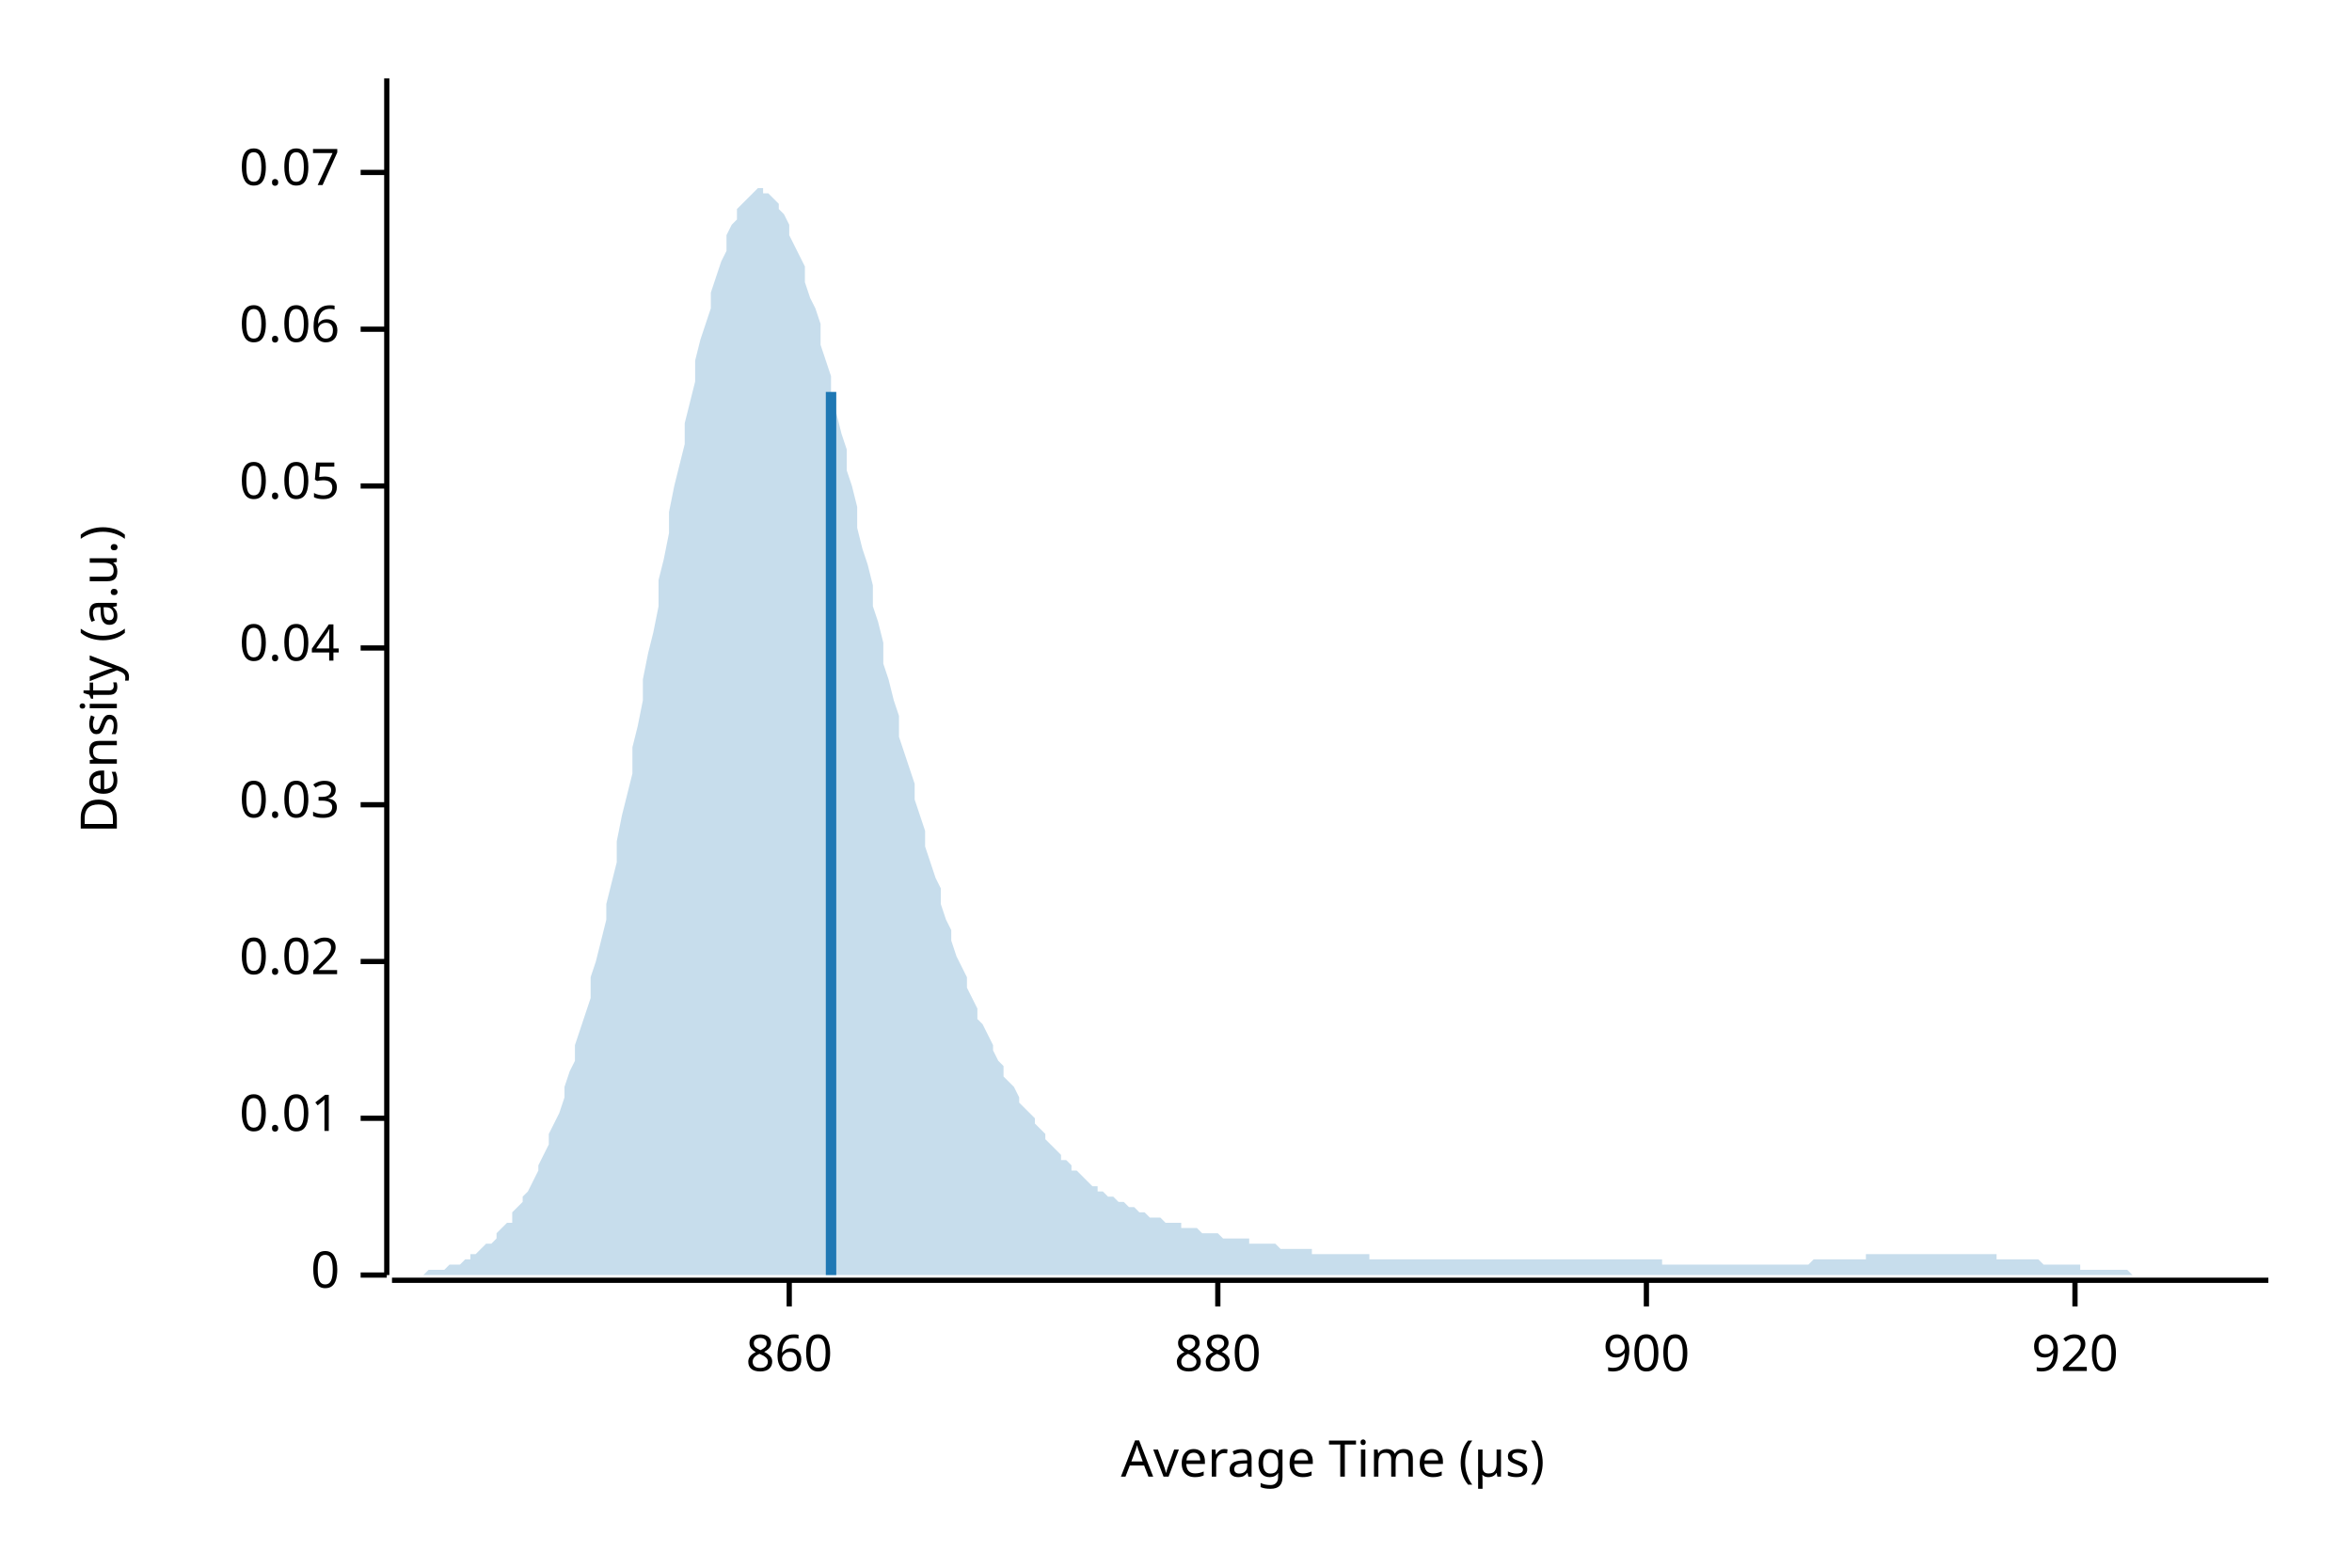
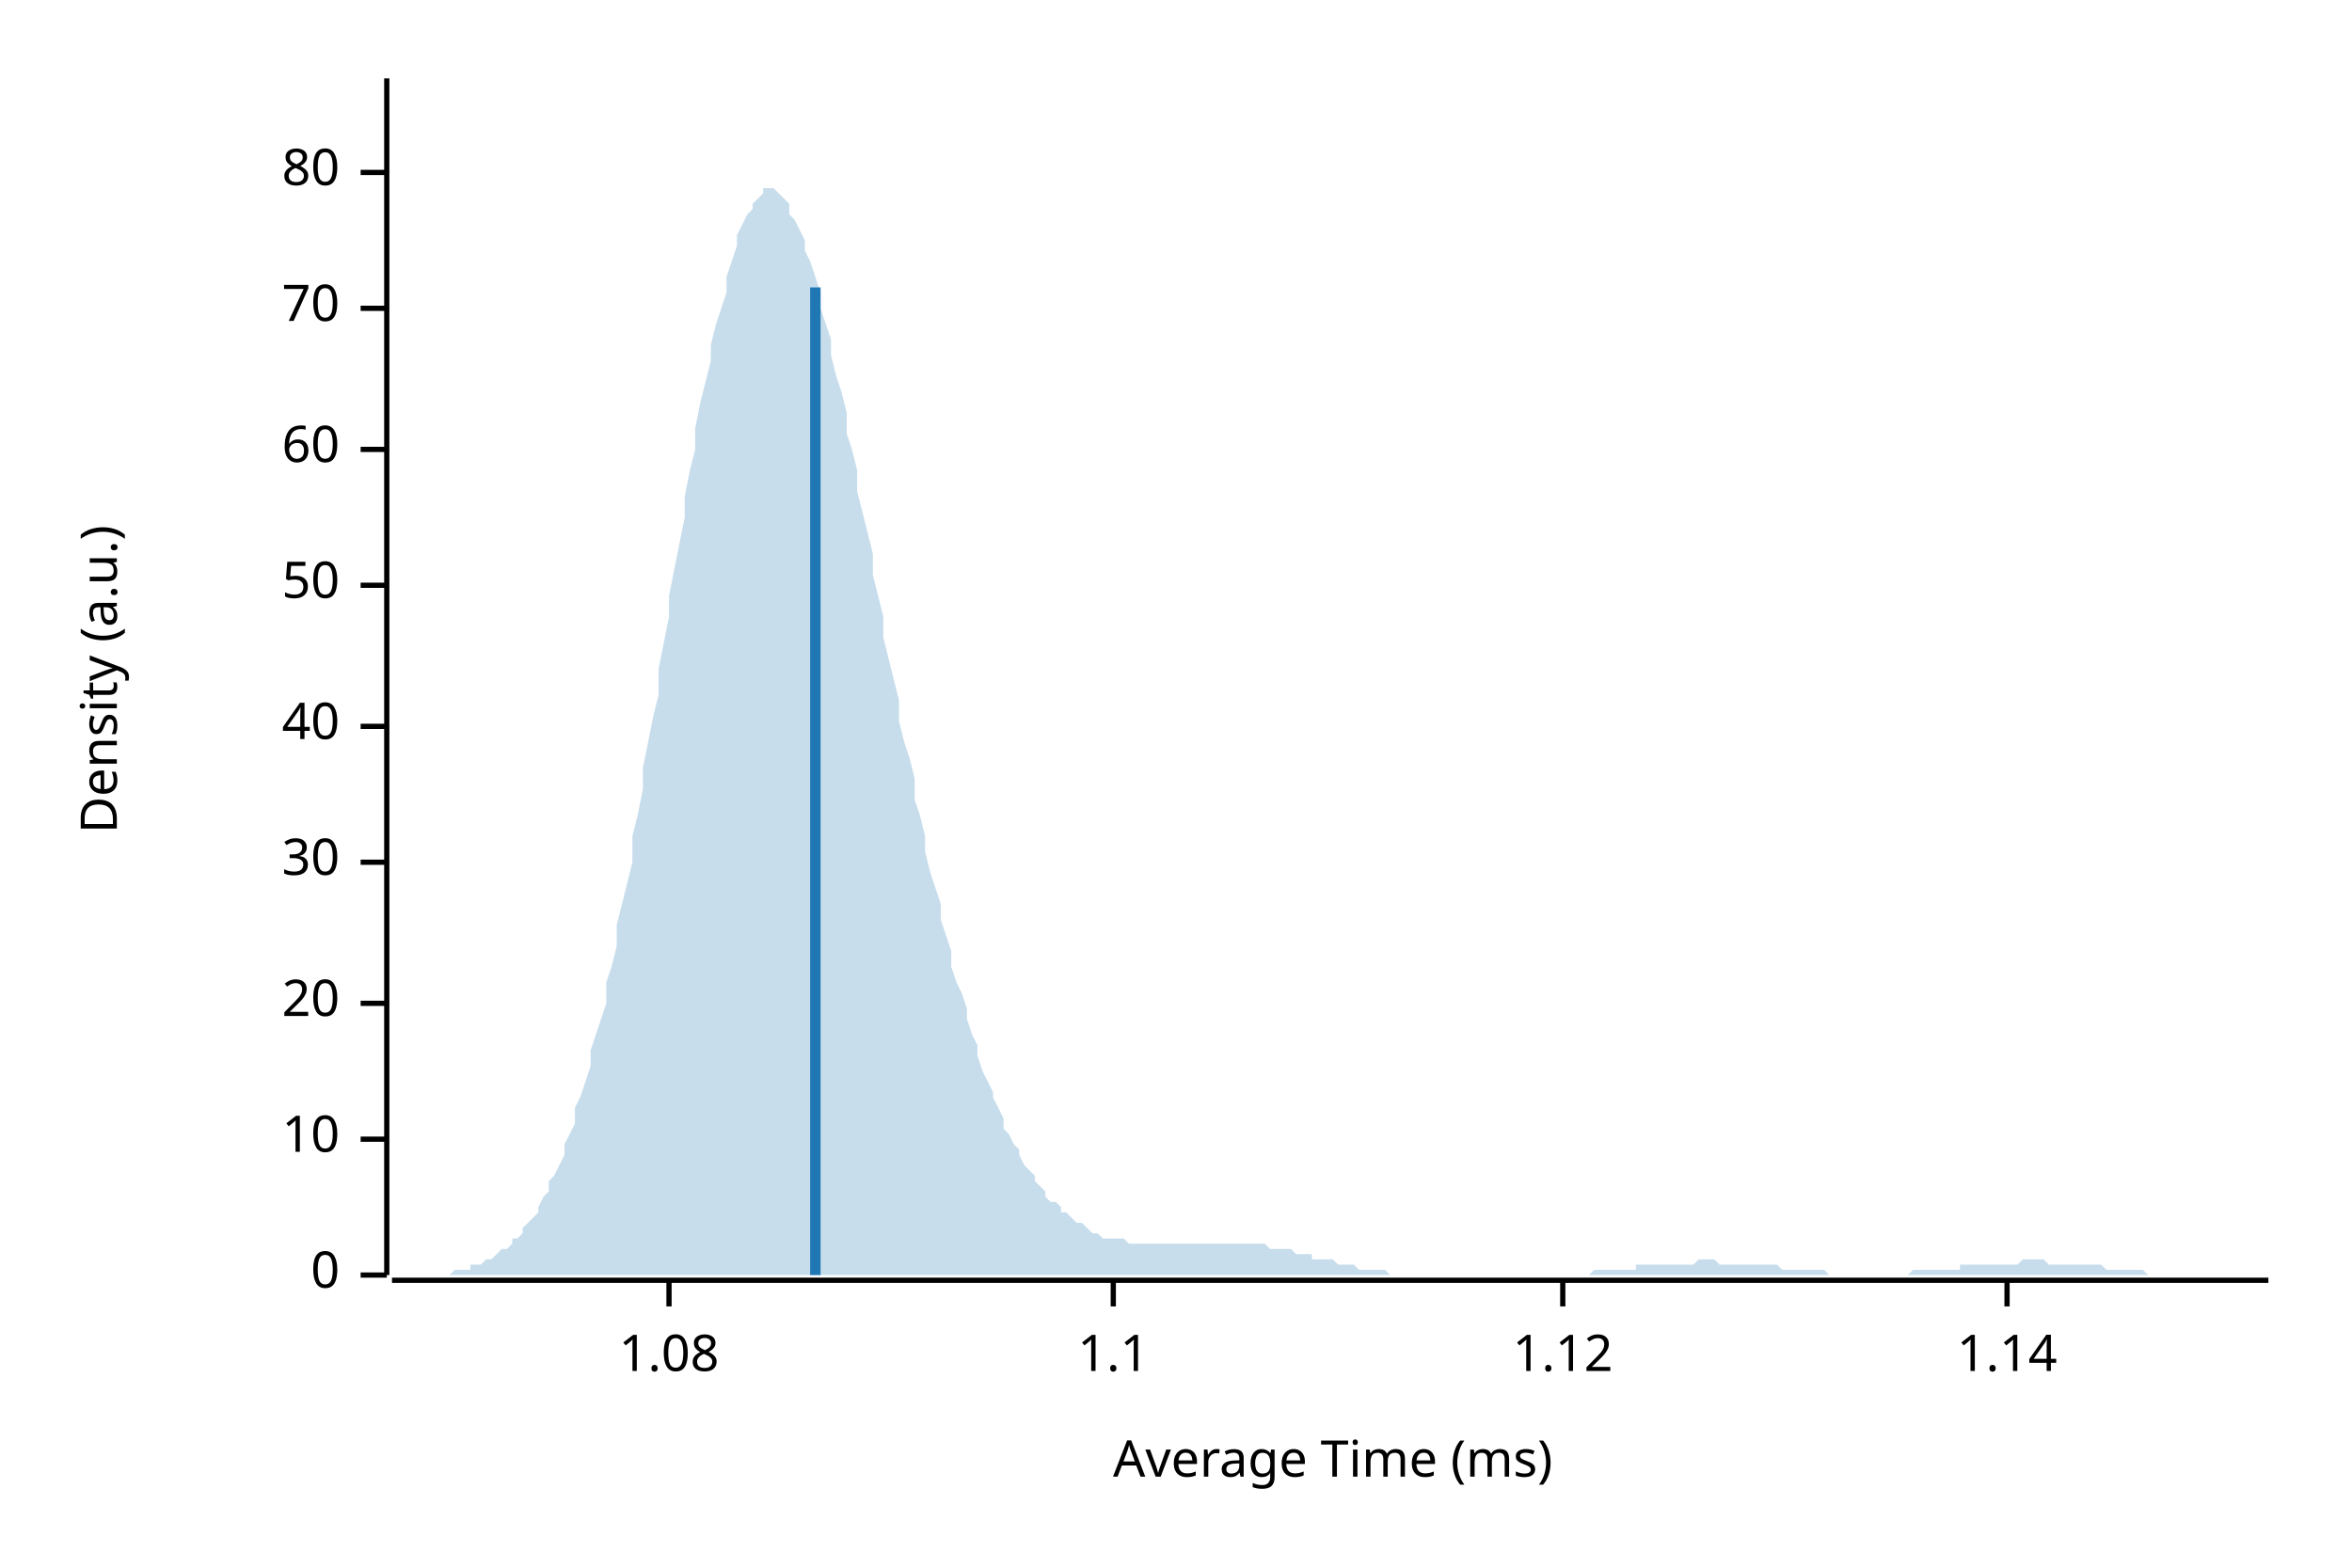
<svg xmlns="http://www.w3.org/2000/svg" width="450" height="300" viewBox="0 0 450 300">
  <text x="15" y="130" dy="0.76em" text-anchor="middle" font-family="sans-serif" font-size="9.677" opacity="1" fill="#000000" transform="rotate(270, 15, 130)">
Density (a.u.)
</text>
  <text x="255" y="285" dy="-0.5ex" text-anchor="middle" font-family="sans-serif" font-size="9.677" opacity="1" fill="#000000">
- Average Time (µs)
+ Average Time (ms)
</text>
  <polyline fill="none" opacity="1" stroke="#000000" stroke-width="1" points="74,15 74,244 " />
  <text x="65" y="244" dy="0.5ex" text-anchor="end" font-family="sans-serif" font-size="9.677" opacity="1" fill="#000000">
0
</text>
  <polyline fill="none" opacity="1" stroke="#000000" stroke-width="1" points="69,244 74,244 " />
-   <text x="65" y="214" dy="0.5ex" text-anchor="end" font-family="sans-serif" font-size="9.677" opacity="1" fill="#000000">
- 0.01
+   <text x="65" y="218" dy="0.5ex" text-anchor="end" font-family="sans-serif" font-size="9.677" opacity="1" fill="#000000">
+ 10
</text>
-   <polyline fill="none" opacity="1" stroke="#000000" stroke-width="1" points="69,214 74,214 " />
-   <text x="65" y="184" dy="0.5ex" text-anchor="end" font-family="sans-serif" font-size="9.677" opacity="1" fill="#000000">
- 0.02
+   <polyline fill="none" opacity="1" stroke="#000000" stroke-width="1" points="69,218 74,218 " />
+   <text x="65" y="192" dy="0.5ex" text-anchor="end" font-family="sans-serif" font-size="9.677" opacity="1" fill="#000000">
+ 20
</text>
-   <polyline fill="none" opacity="1" stroke="#000000" stroke-width="1" points="69,184 74,184 " />
-   <text x="65" y="154" dy="0.5ex" text-anchor="end" font-family="sans-serif" font-size="9.677" opacity="1" fill="#000000">
- 0.03
+   <polyline fill="none" opacity="1" stroke="#000000" stroke-width="1" points="69,192 74,192 " />
+   <text x="65" y="165" dy="0.5ex" text-anchor="end" font-family="sans-serif" font-size="9.677" opacity="1" fill="#000000">
+ 30
</text>
-   <polyline fill="none" opacity="1" stroke="#000000" stroke-width="1" points="69,154 74,154 " />
-   <text x="65" y="124" dy="0.5ex" text-anchor="end" font-family="sans-serif" font-size="9.677" opacity="1" fill="#000000">
- 0.04
+   <polyline fill="none" opacity="1" stroke="#000000" stroke-width="1" points="69,165 74,165 " />
+   <text x="65" y="139" dy="0.5ex" text-anchor="end" font-family="sans-serif" font-size="9.677" opacity="1" fill="#000000">
+ 40
</text>
-   <polyline fill="none" opacity="1" stroke="#000000" stroke-width="1" points="69,124 74,124 " />
-   <text x="65" y="93" dy="0.5ex" text-anchor="end" font-family="sans-serif" font-size="9.677" opacity="1" fill="#000000">
- 0.05
+   <polyline fill="none" opacity="1" stroke="#000000" stroke-width="1" points="69,139 74,139 " />
+   <text x="65" y="112" dy="0.5ex" text-anchor="end" font-family="sans-serif" font-size="9.677" opacity="1" fill="#000000">
+ 50
</text>
-   <polyline fill="none" opacity="1" stroke="#000000" stroke-width="1" points="69,93 74,93 " />
-   <text x="65" y="63" dy="0.5ex" text-anchor="end" font-family="sans-serif" font-size="9.677" opacity="1" fill="#000000">
- 0.06
+   <polyline fill="none" opacity="1" stroke="#000000" stroke-width="1" points="69,112 74,112 " />
+   <text x="65" y="86" dy="0.5ex" text-anchor="end" font-family="sans-serif" font-size="9.677" opacity="1" fill="#000000">
+ 60
</text>
-   <polyline fill="none" opacity="1" stroke="#000000" stroke-width="1" points="69,63 74,63 " />
+   <polyline fill="none" opacity="1" stroke="#000000" stroke-width="1" points="69,86 74,86 " />
+   <text x="65" y="59" dy="0.5ex" text-anchor="end" font-family="sans-serif" font-size="9.677" opacity="1" fill="#000000">
+ 70
+ </text>
+   <polyline fill="none" opacity="1" stroke="#000000" stroke-width="1" points="69,59 74,59 " />
  <text x="65" y="33" dy="0.5ex" text-anchor="end" font-family="sans-serif" font-size="9.677" opacity="1" fill="#000000">
- 0.07
+ 80
</text>
  <polyline fill="none" opacity="1" stroke="#000000" stroke-width="1" points="69,33 74,33 " />
  <polyline fill="none" opacity="1" stroke="#000000" stroke-width="1" points="75,245 434,245 " />
-   <text x="151" y="255" dy="0.76em" text-anchor="middle" font-family="sans-serif" font-size="9.677" opacity="1" fill="#000000">
- 860
+   <text x="128" y="255" dy="0.76em" text-anchor="middle" font-family="sans-serif" font-size="9.677" opacity="1" fill="#000000">
+ 1.08
</text>
-   <polyline fill="none" opacity="1" stroke="#000000" stroke-width="1" points="151,245 151,250 " />
-   <text x="233" y="255" dy="0.76em" text-anchor="middle" font-family="sans-serif" font-size="9.677" opacity="1" fill="#000000">
- 880
+   <polyline fill="none" opacity="1" stroke="#000000" stroke-width="1" points="128,245 128,250 " />
+   <text x="213" y="255" dy="0.76em" text-anchor="middle" font-family="sans-serif" font-size="9.677" opacity="1" fill="#000000">
+ 1.1
</text>
-   <polyline fill="none" opacity="1" stroke="#000000" stroke-width="1" points="233,245 233,250 " />
-   <text x="315" y="255" dy="0.76em" text-anchor="middle" font-family="sans-serif" font-size="9.677" opacity="1" fill="#000000">
- 900
+   <polyline fill="none" opacity="1" stroke="#000000" stroke-width="1" points="213,245 213,250 " />
+   <text x="299" y="255" dy="0.76em" text-anchor="middle" font-family="sans-serif" font-size="9.677" opacity="1" fill="#000000">
+ 1.12
</text>
-   <polyline fill="none" opacity="1" stroke="#000000" stroke-width="1" points="315,245 315,250 " />
-   <text x="397" y="255" dy="0.76em" text-anchor="middle" font-family="sans-serif" font-size="9.677" opacity="1" fill="#000000">
- 920
+   <polyline fill="none" opacity="1" stroke="#000000" stroke-width="1" points="299,245 299,250 " />
+   <text x="384" y="255" dy="0.76em" text-anchor="middle" font-family="sans-serif" font-size="9.677" opacity="1" fill="#000000">
+ 1.14
</text>
-   <polyline fill="none" opacity="1" stroke="#000000" stroke-width="1" points="397,245 397,250 " />
-   <polygon opacity="0.25" fill="#1F78B4" points="75,244 75,244 76,244 77,244 77,244 78,244 79,244 80,244 80,244 81,244 82,243 82,243 83,243 84,243 85,243 85,243 86,242 87,242 87,242 88,242 89,241 90,241 90,240 91,240 92,239 92,239 93,238 94,238 95,237 95,236 96,235 97,234 98,234 98,232 99,231 100,230 100,229 101,228 102,226 103,224 103,223 104,221 105,219 105,217 106,215 107,213 108,210 108,208 109,205 110,203 110,200 111,197 112,194 113,191 113,187 114,184 115,180 116,176 116,173 117,169 118,165 118,161 119,156 120,152 121,148 121,143 122,139 123,134 123,130 124,125 125,121 126,116 126,111 127,107 128,102 128,98 129,93 130,89 131,85 131,81 132,77 133,73 133,69 134,65 135,62 136,59 136,56 137,53 138,50 139,48 139,45 140,43 141,42 141,40 142,39 143,38 144,37 144,37 145,36 146,36 146,37 147,37 148,38 149,39 149,40 150,41 151,43 151,45 152,47 153,49 154,51 154,54 155,57 156,59 157,62 157,66 158,69 159,72 159,75 160,79 161,83 162,86 162,90 163,93 164,97 164,101 165,105 166,108 167,112 167,116 168,119 169,123 169,127 170,130 171,134 172,137 172,141 173,144 174,147 175,150 175,153 176,156 177,159 177,162 178,165 179,168 180,170 180,173 181,176 182,178 182,180 183,183 184,185 185,187 185,189 186,191 187,193 187,195 188,196 189,198 190,200 190,201 191,203 192,204 192,206 193,207 194,208 195,210 195,211 196,212 197,213 198,214 198,215 199,216 200,217 200,218 201,219 202,220 203,221 203,222 204,222 205,223 205,224 206,224 207,225 208,226 208,226 209,227 210,227 210,228 211,228 212,229 213,229 213,229 214,230 215,230 216,231 216,231 217,231 218,232 218,232 219,232 220,233 221,233 221,233 222,233 223,234 223,234 224,234 225,234 226,234 226,235 227,235 228,235 228,235 229,235 230,236 231,236 231,236 232,236 233,236 233,236 234,237 235,237 236,237 236,237 237,237 238,237 239,237 239,238 240,238 241,238 241,238 242,238 243,238 244,238 244,238 245,239 246,239 246,239 247,239 248,239 249,239 249,239 250,239 251,239 251,240 252,240 253,240 254,240 254,240 255,240 256,240 257,240 257,240 258,240 259,240 259,240 260,240 261,240 262,240 262,241 263,241 264,241 264,241 265,241 266,241 267,241 267,241 268,241 269,241 269,241 270,241 271,241 272,241 272,241 273,241 274,241 275,241 275,241 276,241 277,241 277,241 278,241 279,241 280,241 280,241 281,241 282,241 282,241 283,241 284,241 285,241 285,241 286,241 287,241 287,241 288,241 289,241 290,241 290,241 291,241 292,241 292,241 293,241 294,241 295,241 295,241 296,241 297,241 298,241 298,241 299,241 300,241 300,241 301,241 302,241 303,241 303,241 304,241 305,241 305,241 306,241 307,241 308,241 308,241 309,241 310,241 310,241 311,241 312,241 313,241 313,241 314,241 315,241 316,241 316,241 317,241 318,241 318,242 319,242 320,242 321,242 321,242 322,242 323,242 323,242 324,242 325,242 326,242 326,242 327,242 328,242 328,242 329,242 330,242 331,242 331,242 332,242 333,242 333,242 334,242 335,242 336,242 336,242 337,242 338,242 339,242 339,242 340,242 341,242 341,242 342,242 343,242 344,242 344,242 345,242 346,242 346,242 347,241 348,241 349,241 349,241 350,241 351,241 351,241 352,241 353,241 354,241 354,241 355,241 356,241 357,241 357,240 358,240 359,240 359,240 360,240 361,240 362,240 362,240 363,240 364,240 364,240 365,240 366,240 367,240 367,240 368,240 369,240 369,240 370,240 371,240 372,240 372,240 373,240 374,240 375,240 375,240 376,240 377,240 377,240 378,240 379,240 380,240 380,240 381,240 382,240 382,241 383,241 384,241 385,241 385,241 386,241 387,241 387,241 388,241 389,241 390,241 390,241 391,242 392,242 392,242 393,242 394,242 395,242 395,242 396,242 397,242 398,242 398,243 399,243 400,243 400,243 401,243 402,243 403,243 403,243 404,243 405,243 405,243 406,243 407,243 408,244 408,244 409,244 410,244 410,244 411,244 412,244 413,244 413,244 414,244 415,244 416,244 416,244 417,244 418,244 418,244 419,244 420,244 421,244 421,244 422,244 423,244 423,244 424,244 425,244 426,244 426,244 427,244 428,244 428,244 429,244 430,244 431,244 431,244 432,244 433,244 434,244 434,244 75,244 " />
-   <polyline fill="none" opacity="1" stroke="#1F78B4" stroke-width="2" points="159,244 159,75 " />
+   <polyline fill="none" opacity="1" stroke="#000000" stroke-width="1" points="384,245 384,250 " />
+   <polygon opacity="0.25" fill="#1F78B4" points="75,244 75,244 76,244 77,244 77,244 78,244 79,244 80,244 80,244 81,244 82,244 82,244 83,244 84,244 85,244 85,244 86,244 87,243 87,243 88,243 89,243 90,243 90,242 91,242 92,242 92,242 93,241 94,241 95,240 95,240 96,239 97,239 98,238 98,237 99,237 100,236 100,235 101,234 102,233 103,232 103,231 104,229 105,228 105,226 106,225 107,223 108,221 108,219 109,217 110,215 110,212 111,210 112,207 113,204 113,201 114,198 115,195 116,192 116,188 117,185 118,181 118,177 119,173 120,169 121,165 121,160 122,156 123,151 123,147 124,142 125,137 126,133 126,128 127,123 128,118 128,114 129,109 130,104 131,99 131,95 132,90 133,86 133,82 134,77 135,73 136,69 136,66 137,62 138,59 139,56 139,53 140,50 141,47 141,45 142,43 143,41 144,40 144,39 145,38 146,37 146,36 147,36 148,36 149,37 149,37 150,38 151,39 151,41 152,42 153,44 154,46 154,48 155,50 156,53 157,56 157,59 158,62 159,65 159,68 160,72 161,75 162,79 162,83 163,86 164,90 164,94 165,98 166,102 167,106 167,110 168,114 169,118 169,122 170,126 171,130 172,134 172,138 173,142 174,145 175,149 175,153 176,156 177,160 177,163 178,167 179,170 180,173 180,176 181,179 182,182 182,185 183,188 184,190 185,193 185,195 186,198 187,200 187,202 188,205 189,207 190,209 190,210 191,212 192,214 192,216 193,217 194,219 195,220 195,221 196,223 197,224 198,225 198,226 199,227 200,228 200,229 201,230 202,230 203,231 203,232 204,232 205,233 205,233 206,234 207,234 208,235 208,235 209,236 210,236 210,236 211,237 212,237 213,237 213,237 214,237 215,237 216,238 216,238 217,238 218,238 218,238 219,238 220,238 221,238 221,238 222,238 223,238 223,238 224,238 225,238 226,238 226,238 227,238 228,238 228,238 229,238 230,238 231,238 231,238 232,238 233,238 233,238 234,238 235,238 236,238 236,238 237,238 238,238 239,238 239,238 240,238 241,238 241,238 242,238 243,239 244,239 244,239 245,239 246,239 246,239 247,239 248,240 249,240 249,240 250,240 251,240 251,241 252,241 253,241 254,241 254,241 255,241 256,242 257,242 257,242 258,242 259,242 259,242 260,243 261,243 262,243 262,243 263,243 264,243 264,243 265,243 266,244 267,244 267,244 268,244 269,244 269,244 270,244 271,244 272,244 272,244 273,244 274,244 275,244 275,244 276,244 277,244 277,244 278,244 279,244 280,244 280,244 281,244 282,244 282,244 283,244 284,244 285,244 285,244 286,244 287,244 287,244 288,244 289,244 290,244 290,244 291,244 292,244 292,244 293,244 294,244 295,244 295,244 296,244 297,244 298,244 298,244 299,244 300,244 300,244 301,244 302,244 303,244 303,244 304,244 305,243 305,243 306,243 307,243 308,243 308,243 309,243 310,243 310,243 311,243 312,243 313,243 313,242 314,242 315,242 316,242 316,242 317,242 318,242 318,242 319,242 320,242 321,242 321,242 322,242 323,242 323,242 324,242 325,241 326,241 326,241 327,241 328,241 328,241 329,242 330,242 331,242 331,242 332,242 333,242 333,242 334,242 335,242 336,242 336,242 337,242 338,242 339,242 339,242 340,242 341,243 341,243 342,243 343,243 344,243 344,243 345,243 346,243 346,243 347,243 348,243 349,243 349,243 350,244 351,244 351,244 352,244 353,244 354,244 354,244 355,244 356,244 357,244 357,244 358,244 359,244 359,244 360,244 361,244 362,244 362,244 363,244 364,244 364,244 365,244 366,243 367,243 367,243 368,243 369,243 369,243 370,243 371,243 372,243 372,243 373,243 374,243 375,243 375,242 376,242 377,242 377,242 378,242 379,242 380,242 380,242 381,242 382,242 382,242 383,242 384,242 385,242 385,242 386,242 387,241 387,241 388,241 389,241 390,241 390,241 391,241 392,242 392,242 393,242 394,242 395,242 395,242 396,242 397,242 398,242 398,242 399,242 400,242 400,242 401,242 402,242 403,243 403,243 404,243 405,243 405,243 406,243 407,243 408,243 408,243 409,243 410,243 410,243 411,244 412,244 413,244 413,244 414,244 415,244 416,244 416,244 417,244 418,244 418,244 419,244 420,244 421,244 421,244 422,244 423,244 423,244 424,244 425,244 426,244 426,244 427,244 428,244 428,244 429,244 430,244 431,244 431,244 432,244 433,244 434,244 434,244 75,244 " />
+   <polyline fill="none" opacity="1" stroke="#1F78B4" stroke-width="2" points="156,244 156,55 " />
</svg>
